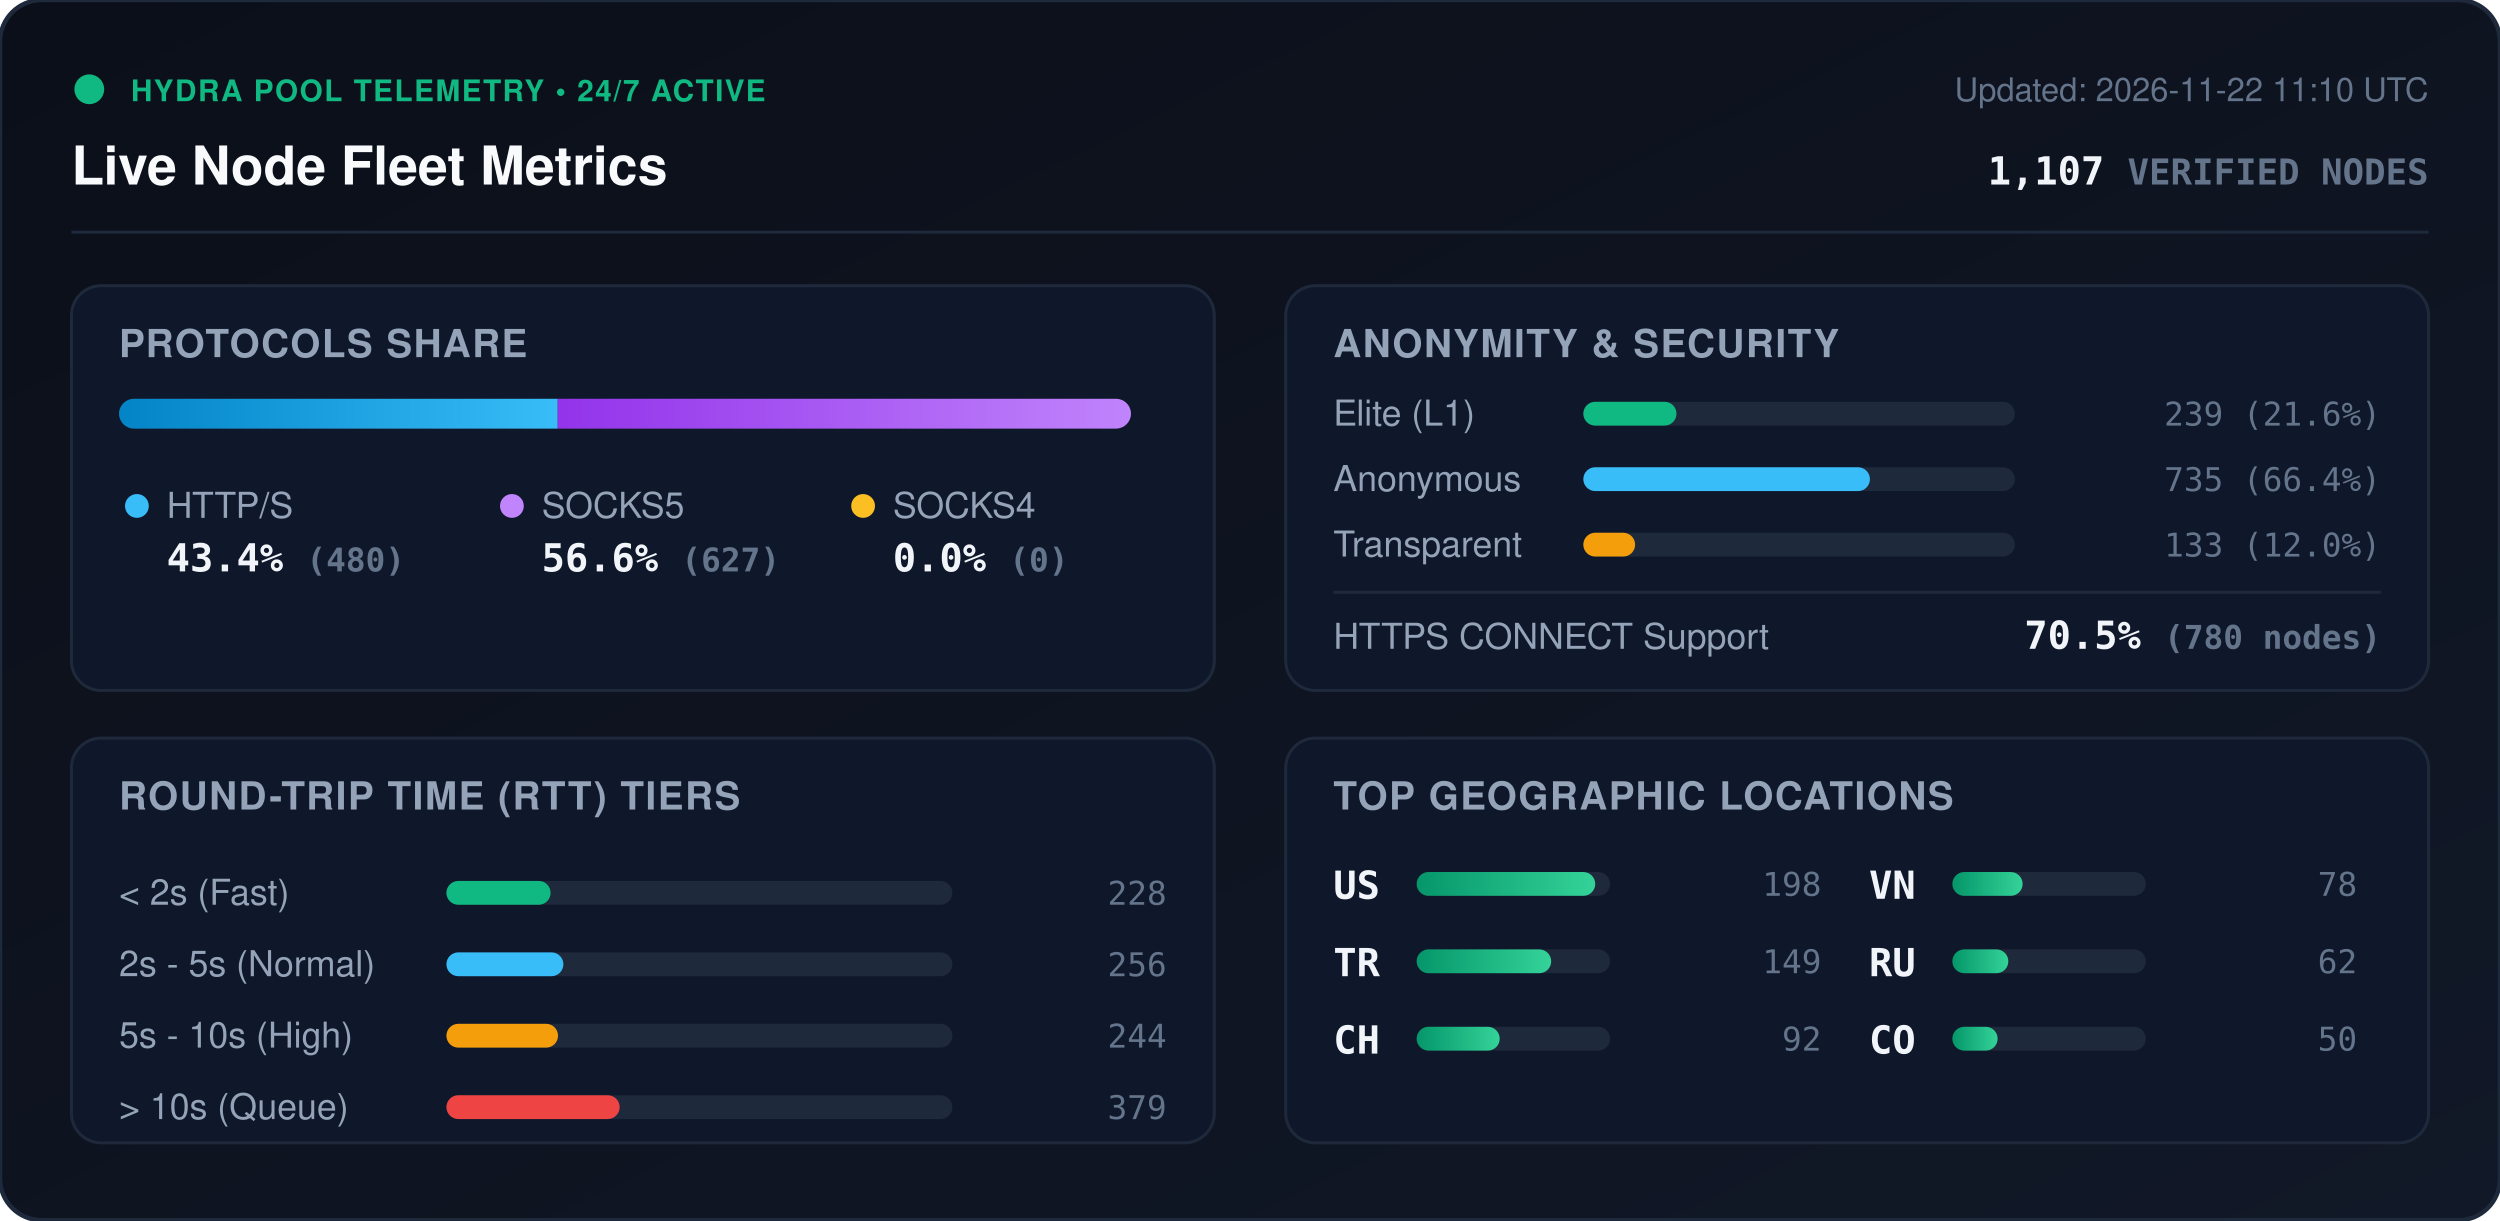
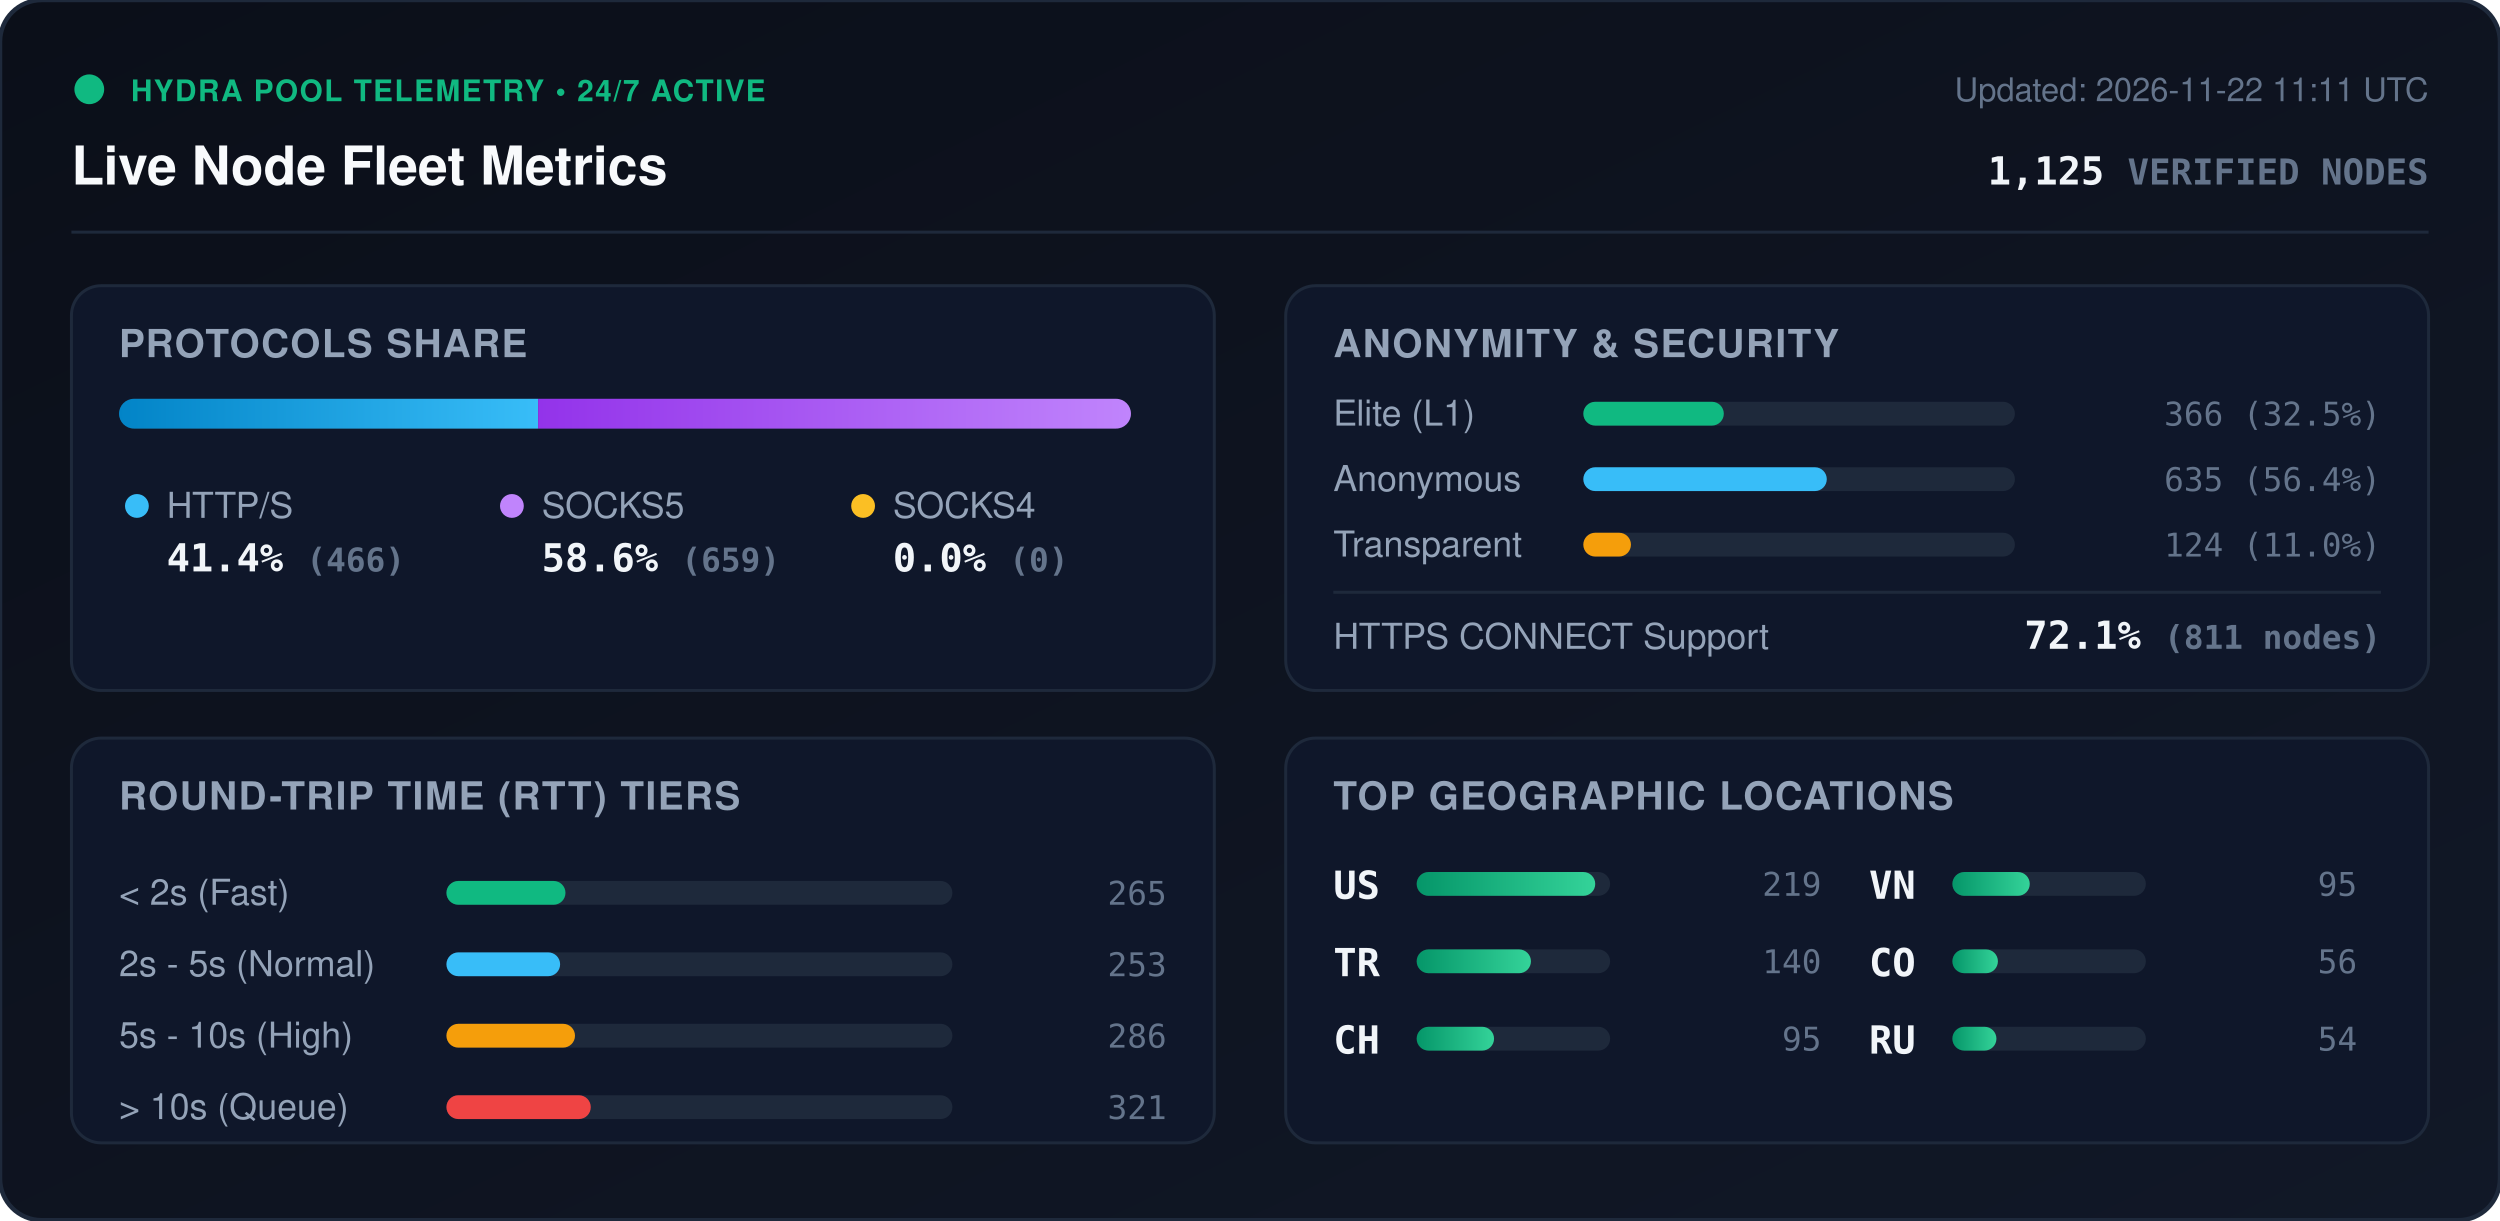
<svg xmlns="http://www.w3.org/2000/svg" viewBox="0 0 840 410" width="840" height="410" style="max-width: 100%; height: auto;">
  <defs>
    <linearGradient id="bg" x1="0%" y1="0%" x2="100%" y2="100%">
      <stop offset="0%" stop-color="#0b0f19" />
      <stop offset="100%" stop-color="#111827" />
    </linearGradient>
    <linearGradient id="bar-http" x1="0%" y1="0%" x2="100%" y2="0%">
      <stop offset="0%" stop-color="#0284c7" />
      <stop offset="100%" stop-color="#38bdf8" />
    </linearGradient>
    <linearGradient id="bar-socks5" x1="0%" y1="0%" x2="100%" y2="0%">
      <stop offset="0%" stop-color="#9333ea" />
      <stop offset="100%" stop-color="#c084fc" />
    </linearGradient>
    <linearGradient id="bar-socks4" x1="0%" y1="0%" x2="100%" y2="0%">
      <stop offset="0%" stop-color="#d97706" />
      <stop offset="100%" stop-color="#fbbf24" />
    </linearGradient>
    <linearGradient id="bar-green" x1="0%" y1="0%" x2="100%" y2="0%">
      <stop offset="0%" stop-color="#059669" />
      <stop offset="100%" stop-color="#34d399" />
    </linearGradient>
    <clipPath id="prog-track-clip">
      <rect width="340.0" height="10" rx="5" />
    </clipPath>
    <style>
      .title { font: 700 18px -apple-system, BlinkMacSystemFont, 'Segoe UI', Helvetica, Arial, sans-serif; fill: #f8fafc; }
      .sub { font: 500 11px -apple-system, BlinkMacSystemFont, 'Segoe UI', Helvetica, Arial, sans-serif; fill: #64748b; }
      .section-hdr { font: 600 13px -apple-system, BlinkMacSystemFont, 'Segoe UI', Helvetica, Arial, sans-serif; fill: #94a3b8; letter-spacing: 0.5px; }
      .metric-val { font: 700 13px -apple-system, BlinkMacSystemFont, 'Segoe UI', Helvetica, Arial, sans-serif; fill: #f1f5f9; }
      .metric-lbl { font: 500 12px -apple-system, BlinkMacSystemFont, 'Segoe UI', Helvetica, Arial, sans-serif; fill: #94a3b8; }
      .badge-txt { font: 700 10px -apple-system, BlinkMacSystemFont, 'Segoe UI', Helvetica, Arial, sans-serif; fill: #10b981; letter-spacing: 0.5px; }
      .mono { font-family: ui-monospace, SFMono-Regular, Menlo, Monaco, Consolas, monospace; }
      .pulse { animation: beacon 2s infinite ease-in-out; }
      @keyframes beacon { 0%, 100% { opacity: 1; } 50% { opacity: 0.35; } }
    </style>
  </defs>
  <rect width="840" height="410" rx="14" fill="url(#bg)" stroke="#1e293b" stroke-width="1.5" />
  <g transform="translate(24, 24)">
    <circle cx="6" cy="6" r="5" fill="#10b981" class="pulse" />
    <text x="20" y="10" class="badge-txt">HYDRA POOL TELEMETRY • 24/7 ACTIVE</text>
    <text x="0" y="38" class="title">Live Node Fleet Metrics</text>
-     <text x="792" y="10" text-anchor="end" class="sub">Updated: 2026-11-22 11:10 UTC</text>
-     <text x="792" y="38" text-anchor="end" class="metric-val mono" fill="#38bdf8">1,107 <tspan font-size="12" fill="#64748b">VERIFIED NODES</tspan>
+     <text x="792" y="10" text-anchor="end" class="sub">Updated: 2026-11-22 11:11 UTC</text>
+     <text x="792" y="38" text-anchor="end" class="metric-val mono" fill="#38bdf8">1,125 <tspan font-size="12" fill="#64748b">VERIFIED NODES</tspan>
    </text>
  </g>
  <line x1="24" y1="78" x2="816" y2="78" stroke="#1e293b" stroke-width="1" />
  <g transform="translate(24, 96)">
    <rect width="384" height="136" rx="10" fill="#0f172a" stroke="#1e293b" />
    <text x="16" y="24" class="section-hdr">PROTOCOLS SHARE</text>
    <g transform="translate(16, 38)">
      <rect width="340.0" height="10" rx="5" fill="#1e293b" />
      <g clip-path="url(#prog-track-clip)">
-         <rect x="0" width="147.4" height="10" fill="url(#bar-http)" />
-         <rect x="147.4" width="192.6" height="10" fill="url(#bar-socks5)" />
+         <rect x="0" width="140.8" height="10" fill="url(#bar-http)" />
+         <rect x="140.8" width="199.2" height="10" fill="url(#bar-socks5)" />
        <rect x="340.0" width="0.0" height="10" fill="url(#bar-socks4)" />
      </g>
    </g>
    <g transform="translate(16, 68)">
      <circle cx="6" cy="6" r="4" fill="#38bdf8" />
      <text x="16" y="10" class="metric-lbl">HTTP/S</text>
-       <text x="16" y="28" class="metric-val mono">43.4% <tspan font-size="11" fill="#64748b">(480)</tspan>
+       <text x="16" y="28" class="metric-val mono">41.4% <tspan font-size="11" fill="#64748b">(466)</tspan>
      </text>
      <circle cx="132" cy="6" r="4" fill="#c084fc" />
      <text x="142" y="10" class="metric-lbl">SOCKS5</text>
-       <text x="142" y="28" class="metric-val mono">56.6% <tspan font-size="11" fill="#64748b">(627)</tspan>
+       <text x="142" y="28" class="metric-val mono">58.6% <tspan font-size="11" fill="#64748b">(659)</tspan>
      </text>
      <circle cx="250" cy="6" r="4" fill="#fbbf24" />
      <text x="260" y="10" class="metric-lbl">SOCKS4</text>
      <text x="260" y="28" class="metric-val mono">0.0% <tspan font-size="11" fill="#64748b">(0)</tspan>
      </text>
    </g>
  </g>
  <g transform="translate(432, 96)">
    <rect width="384" height="136" rx="10" fill="#0f172a" stroke="#1e293b" />
    <text x="16" y="24" class="section-hdr">ANONYMITY &amp; SECURITY</text>
    <text x="16" y="47" class="metric-lbl">Elite (L1)</text>
    <rect x="100" y="39" width="145.0" height="8" rx="4" fill="#1e293b" />
-     <rect x="100" y="39" width="31.3" height="8" rx="4" fill="#10b981" />
-     <text x="368" y="47" text-anchor="end" class="mono sub" fill="#e2e8f0">239 (21.6%)</text>
+     <rect x="100" y="39" width="47.2" height="8" rx="4" fill="#10b981" />
+     <text x="368" y="47" text-anchor="end" class="mono sub" fill="#e2e8f0">366 (32.5%)</text>
    <text x="16" y="69" class="metric-lbl">Anonymous</text>
    <rect x="100" y="61" width="145.0" height="8" rx="4" fill="#1e293b" />
-     <rect x="100" y="61" width="96.3" height="8" rx="4" fill="#38bdf8" />
-     <text x="368" y="69" text-anchor="end" class="mono sub" fill="#e2e8f0">735 (66.4%)</text>
+     <rect x="100" y="61" width="81.8" height="8" rx="4" fill="#38bdf8" />
+     <text x="368" y="69" text-anchor="end" class="mono sub" fill="#e2e8f0">635 (56.4%)</text>
    <text x="16" y="91" class="metric-lbl">Transparent</text>
    <rect x="100" y="83" width="145.0" height="8" rx="4" fill="#1e293b" />
-     <rect x="100" y="83" width="17.4" height="8" rx="4" fill="#f59e0b" />
-     <text x="368" y="91" text-anchor="end" class="mono sub" fill="#e2e8f0">133 (12.0%)</text>
+     <rect x="100" y="83" width="16.0" height="8" rx="4" fill="#f59e0b" />
+     <text x="368" y="91" text-anchor="end" class="mono sub" fill="#e2e8f0">124 (11.0%)</text>
    <line x1="16" y1="103" x2="368" y2="103" stroke="#1e293b" stroke-width="1" />
    <text x="16" y="122" class="metric-lbl">HTTPS CONNECT Support</text>
-     <text x="368" y="122" text-anchor="end" class="metric-val mono" fill="#34d399">70.5% <tspan font-size="11" fill="#64748b">(780 nodes)</tspan>
+     <text x="368" y="122" text-anchor="end" class="metric-val mono" fill="#34d399">72.1% <tspan font-size="11" fill="#64748b">(811 nodes)</tspan>
    </text>
  </g>
  <g transform="translate(24, 248)">
    <rect width="384" height="136" rx="10" fill="#0f172a" stroke="#1e293b" />
    <text x="16" y="24" class="section-hdr">ROUND-TRIP TIME (RTT) TIERS</text>
    <g transform="translate(16, 42)">
      <text x="0" y="14" class="metric-lbl">&lt; 2s (Fast)</text>
      <rect x="110" y="6" width="170" height="8" rx="4" fill="#1e293b" />
-       <rect x="110" y="6" width="35.0" height="8" rx="4" fill="#10b981" />
-       <text x="352" y="14" text-anchor="end" class="mono sub">228</text>
+       <rect x="110" y="6" width="40.0" height="8" rx="4" fill="#10b981" />
+       <text x="352" y="14" text-anchor="end" class="mono sub">265</text>
      <text x="0" y="38" class="metric-lbl">2s - 5s (Normal)</text>
      <rect x="110" y="30" width="170" height="8" rx="4" fill="#1e293b" />
-       <rect x="110" y="30" width="39.3" height="8" rx="4" fill="#38bdf8" />
-       <text x="352" y="38" text-anchor="end" class="mono sub">256</text>
+       <rect x="110" y="30" width="38.2" height="8" rx="4" fill="#38bdf8" />
+       <text x="352" y="38" text-anchor="end" class="mono sub">253</text>
      <text x="0" y="62" class="metric-lbl">5s - 10s (High)</text>
      <rect x="110" y="54" width="170" height="8" rx="4" fill="#1e293b" />
-       <rect x="110" y="54" width="37.5" height="8" rx="4" fill="#f59e0b" />
-       <text x="352" y="62" text-anchor="end" class="mono sub">244</text>
+       <rect x="110" y="54" width="43.2" height="8" rx="4" fill="#f59e0b" />
+       <text x="352" y="62" text-anchor="end" class="mono sub">286</text>
      <text x="0" y="86" class="metric-lbl">&gt; 10s (Queue)</text>
      <rect x="110" y="78" width="170" height="8" rx="4" fill="#1e293b" />
-       <rect x="110" y="78" width="58.2" height="8" rx="4" fill="#ef4444" />
-       <text x="352" y="86" text-anchor="end" class="mono sub">379</text>
+       <rect x="110" y="78" width="48.5" height="8" rx="4" fill="#ef4444" />
+       <text x="352" y="86" text-anchor="end" class="mono sub">321</text>
    </g>
  </g>
  <g transform="translate(432, 248)">
    <rect width="384" height="136" rx="10" fill="#0f172a" stroke="#1e293b" />
    <text x="16" y="24" class="section-hdr">TOP GEOGRAPHIC LOCATIONS</text>
    <g transform="translate(16, 42)">
      <g transform="translate(0, 0)">
        <text x="0" y="12" class="mono metric-val" font-size="12">US</text>
        <rect x="28" y="3" width="65" height="8" rx="4" fill="#1e293b" />
        <rect x="28" y="3" width="60.0" height="8" rx="4" fill="url(#bar-green)" />
-         <text x="164" y="11" text-anchor="end" class="mono sub">198</text>
+         <text x="164" y="11" text-anchor="end" class="mono sub">219</text>
      </g>
      <g transform="translate(0, 26)">
        <text x="0" y="12" class="mono metric-val" font-size="12">TR</text>
        <rect x="28" y="3" width="65" height="8" rx="4" fill="#1e293b" />
-         <rect x="28" y="3" width="45.2" height="8" rx="4" fill="url(#bar-green)" />
-         <text x="164" y="11" text-anchor="end" class="mono sub">149</text>
+         <rect x="28" y="3" width="38.4" height="8" rx="4" fill="url(#bar-green)" />
+         <text x="164" y="11" text-anchor="end" class="mono sub">140</text>
      </g>
      <g transform="translate(0, 52)">
        <text x="0" y="12" class="mono metric-val" font-size="12">CH</text>
        <rect x="28" y="3" width="65" height="8" rx="4" fill="#1e293b" />
-         <rect x="28" y="3" width="27.9" height="8" rx="4" fill="url(#bar-green)" />
-         <text x="164" y="11" text-anchor="end" class="mono sub">92</text>
+         <rect x="28" y="3" width="26.0" height="8" rx="4" fill="url(#bar-green)" />
+         <text x="164" y="11" text-anchor="end" class="mono sub">95</text>
      </g>
      <g transform="translate(180, 0)">
        <text x="0" y="12" class="mono metric-val" font-size="12">VN</text>
        <rect x="28" y="3" width="65" height="8" rx="4" fill="#1e293b" />
-         <rect x="28" y="3" width="23.6" height="8" rx="4" fill="url(#bar-green)" />
-         <text x="164" y="11" text-anchor="end" class="mono sub">78</text>
+         <rect x="28" y="3" width="26.0" height="8" rx="4" fill="url(#bar-green)" />
+         <text x="164" y="11" text-anchor="end" class="mono sub">95</text>
      </g>
      <g transform="translate(180, 26)">
+         <text x="0" y="12" class="mono metric-val" font-size="12">CO</text>
+         <rect x="28" y="3" width="65" height="8" rx="4" fill="#1e293b" />
+         <rect x="28" y="3" width="15.3" height="8" rx="4" fill="url(#bar-green)" />
+         <text x="164" y="11" text-anchor="end" class="mono sub">56</text>
+       </g>
+       <g transform="translate(180, 52)">
        <text x="0" y="12" class="mono metric-val" font-size="12">RU</text>
        <rect x="28" y="3" width="65" height="8" rx="4" fill="#1e293b" />
-         <rect x="28" y="3" width="18.8" height="8" rx="4" fill="url(#bar-green)" />
-         <text x="164" y="11" text-anchor="end" class="mono sub">62</text>
-       </g>
-       <g transform="translate(180, 52)">
-         <text x="0" y="12" class="mono metric-val" font-size="12">CO</text>
-         <rect x="28" y="3" width="65" height="8" rx="4" fill="#1e293b" />
-         <rect x="28" y="3" width="15.2" height="8" rx="4" fill="url(#bar-green)" />
-         <text x="164" y="11" text-anchor="end" class="mono sub">50</text>
+         <rect x="28" y="3" width="14.8" height="8" rx="4" fill="url(#bar-green)" />
+         <text x="164" y="11" text-anchor="end" class="mono sub">54</text>
      </g>
    </g>
  </g>
</svg>
